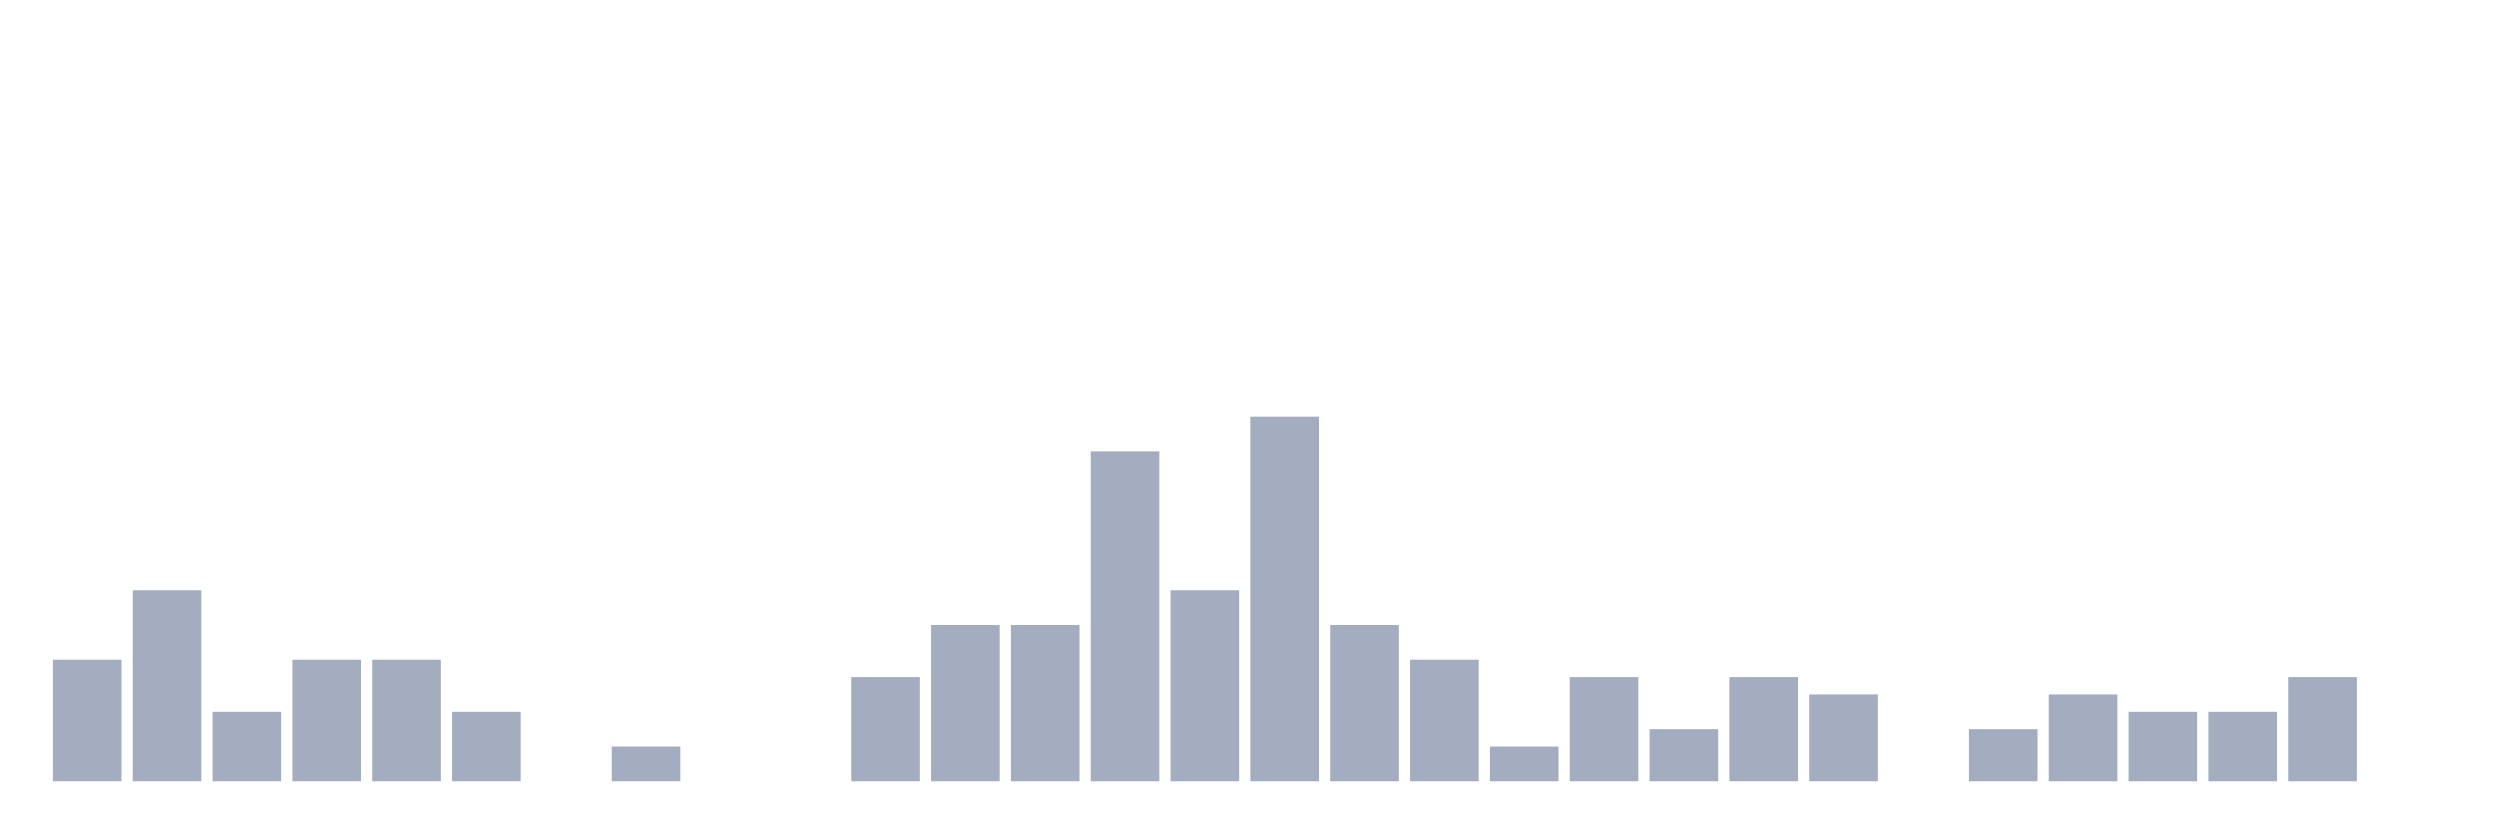
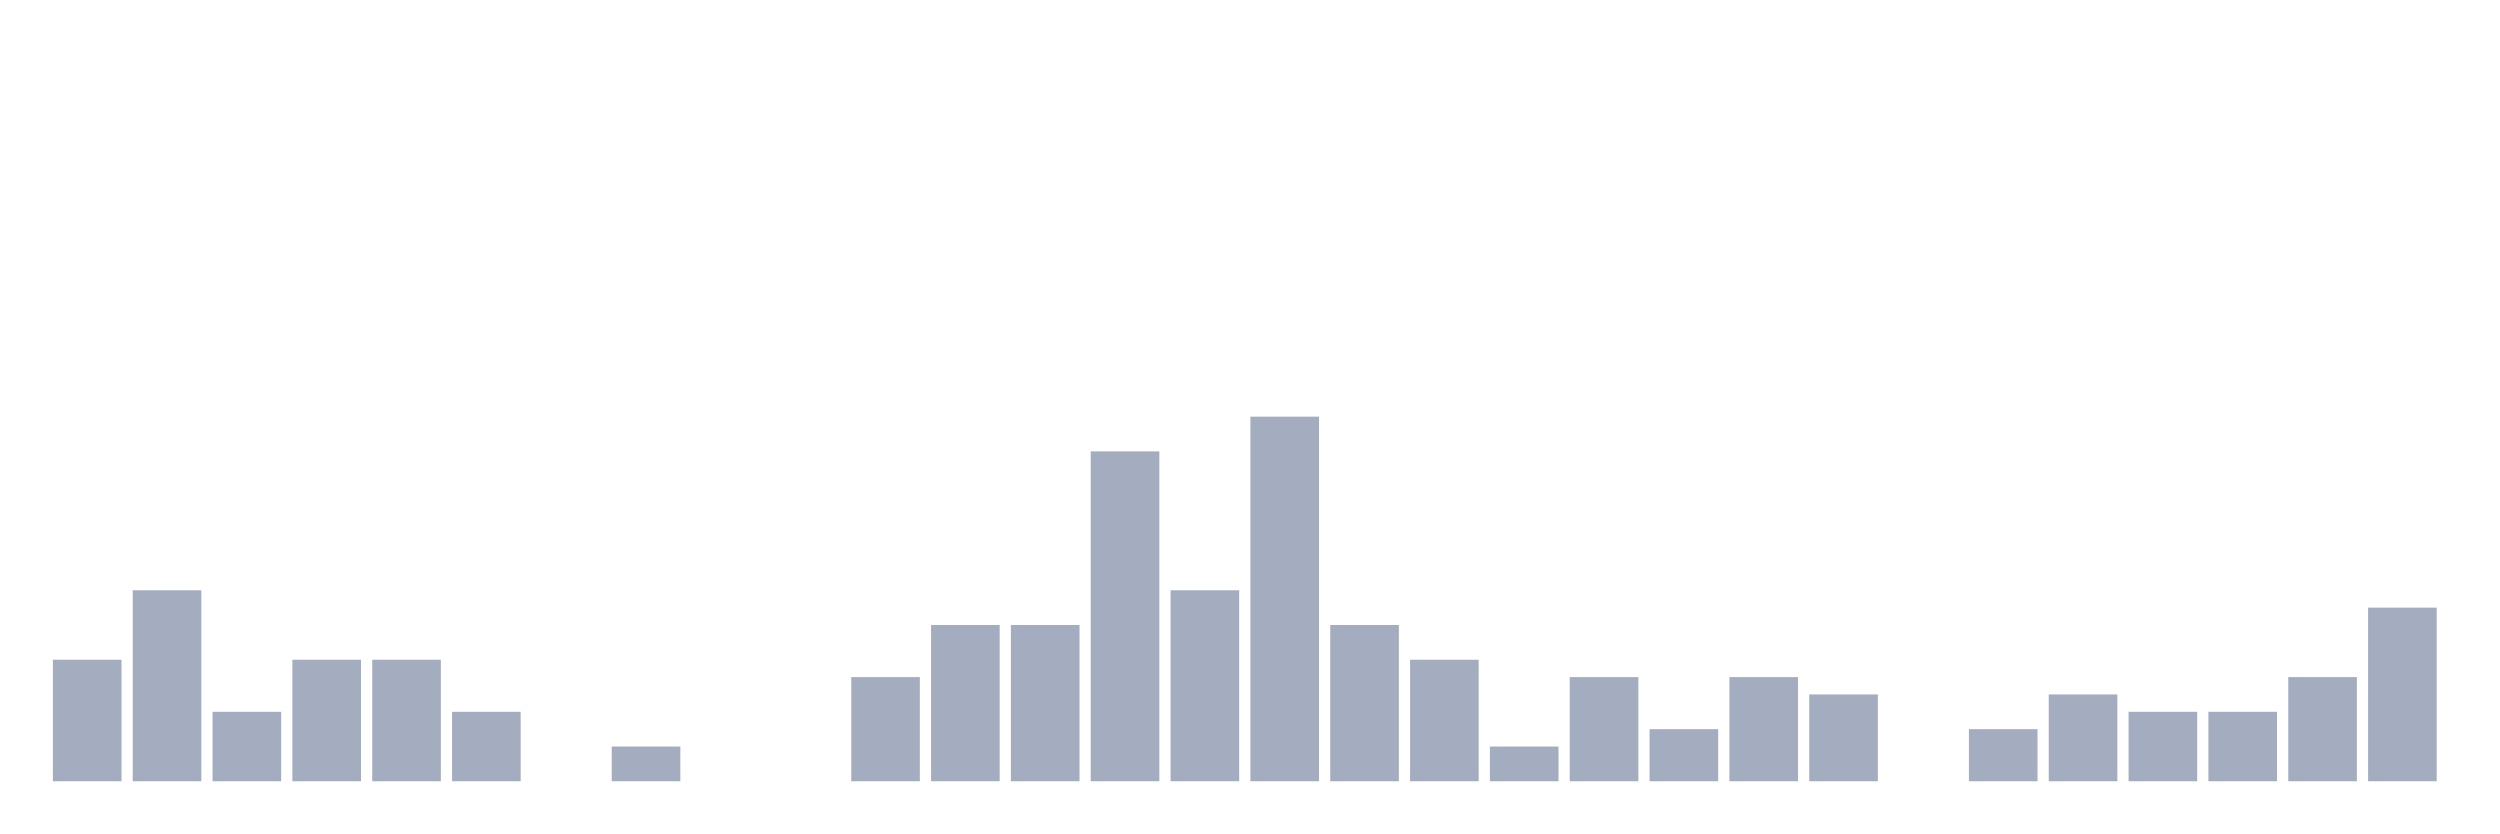
<svg xmlns="http://www.w3.org/2000/svg" viewBox="0 0 480 160">
  <g transform="translate(10,10)">
    <rect class="bar" x="0.153" width="13.175" y="116.667" height="23.333" fill="rgb(164,173,192)" />
    <rect class="bar" x="15.482" width="13.175" y="103.333" height="36.667" fill="rgb(164,173,192)" />
    <rect class="bar" x="30.81" width="13.175" y="126.667" height="13.333" fill="rgb(164,173,192)" />
    <rect class="bar" x="46.138" width="13.175" y="116.667" height="23.333" fill="rgb(164,173,192)" />
    <rect class="bar" x="61.466" width="13.175" y="116.667" height="23.333" fill="rgb(164,173,192)" />
    <rect class="bar" x="76.794" width="13.175" y="126.667" height="13.333" fill="rgb(164,173,192)" />
    <rect class="bar" x="92.123" width="13.175" y="140" height="0" fill="rgb(164,173,192)" />
    <rect class="bar" x="107.451" width="13.175" y="133.333" height="6.667" fill="rgb(164,173,192)" />
    <rect class="bar" x="122.779" width="13.175" y="140" height="0" fill="rgb(164,173,192)" />
    <rect class="bar" x="138.107" width="13.175" y="140" height="0" fill="rgb(164,173,192)" />
    <rect class="bar" x="153.436" width="13.175" y="120" height="20" fill="rgb(164,173,192)" />
    <rect class="bar" x="168.764" width="13.175" y="110" height="30" fill="rgb(164,173,192)" />
    <rect class="bar" x="184.092" width="13.175" y="110" height="30" fill="rgb(164,173,192)" />
    <rect class="bar" x="199.42" width="13.175" y="76.667" height="63.333" fill="rgb(164,173,192)" />
    <rect class="bar" x="214.748" width="13.175" y="103.333" height="36.667" fill="rgb(164,173,192)" />
    <rect class="bar" x="230.077" width="13.175" y="70" height="70" fill="rgb(164,173,192)" />
    <rect class="bar" x="245.405" width="13.175" y="110" height="30" fill="rgb(164,173,192)" />
    <rect class="bar" x="260.733" width="13.175" y="116.667" height="23.333" fill="rgb(164,173,192)" />
    <rect class="bar" x="276.061" width="13.175" y="133.333" height="6.667" fill="rgb(164,173,192)" />
    <rect class="bar" x="291.39" width="13.175" y="120" height="20" fill="rgb(164,173,192)" />
    <rect class="bar" x="306.718" width="13.175" y="130" height="10" fill="rgb(164,173,192)" />
    <rect class="bar" x="322.046" width="13.175" y="120" height="20" fill="rgb(164,173,192)" />
    <rect class="bar" x="337.374" width="13.175" y="123.333" height="16.667" fill="rgb(164,173,192)" />
    <rect class="bar" x="352.702" width="13.175" y="140" height="0" fill="rgb(164,173,192)" />
    <rect class="bar" x="368.031" width="13.175" y="130" height="10" fill="rgb(164,173,192)" />
    <rect class="bar" x="383.359" width="13.175" y="123.333" height="16.667" fill="rgb(164,173,192)" />
    <rect class="bar" x="398.687" width="13.175" y="126.667" height="13.333" fill="rgb(164,173,192)" />
    <rect class="bar" x="414.015" width="13.175" y="126.667" height="13.333" fill="rgb(164,173,192)" />
    <rect class="bar" x="429.344" width="13.175" y="120" height="20" fill="rgb(164,173,192)" />
-     <rect class="bar" x="444.672" width="13.175" y="140" height="0" fill="rgb(164,173,192)" />
+     <rect class="bar" x="444.672" width="13.175" y="106.667" height="33.333" fill="rgb(164,173,192)" />
  </g>
</svg>
